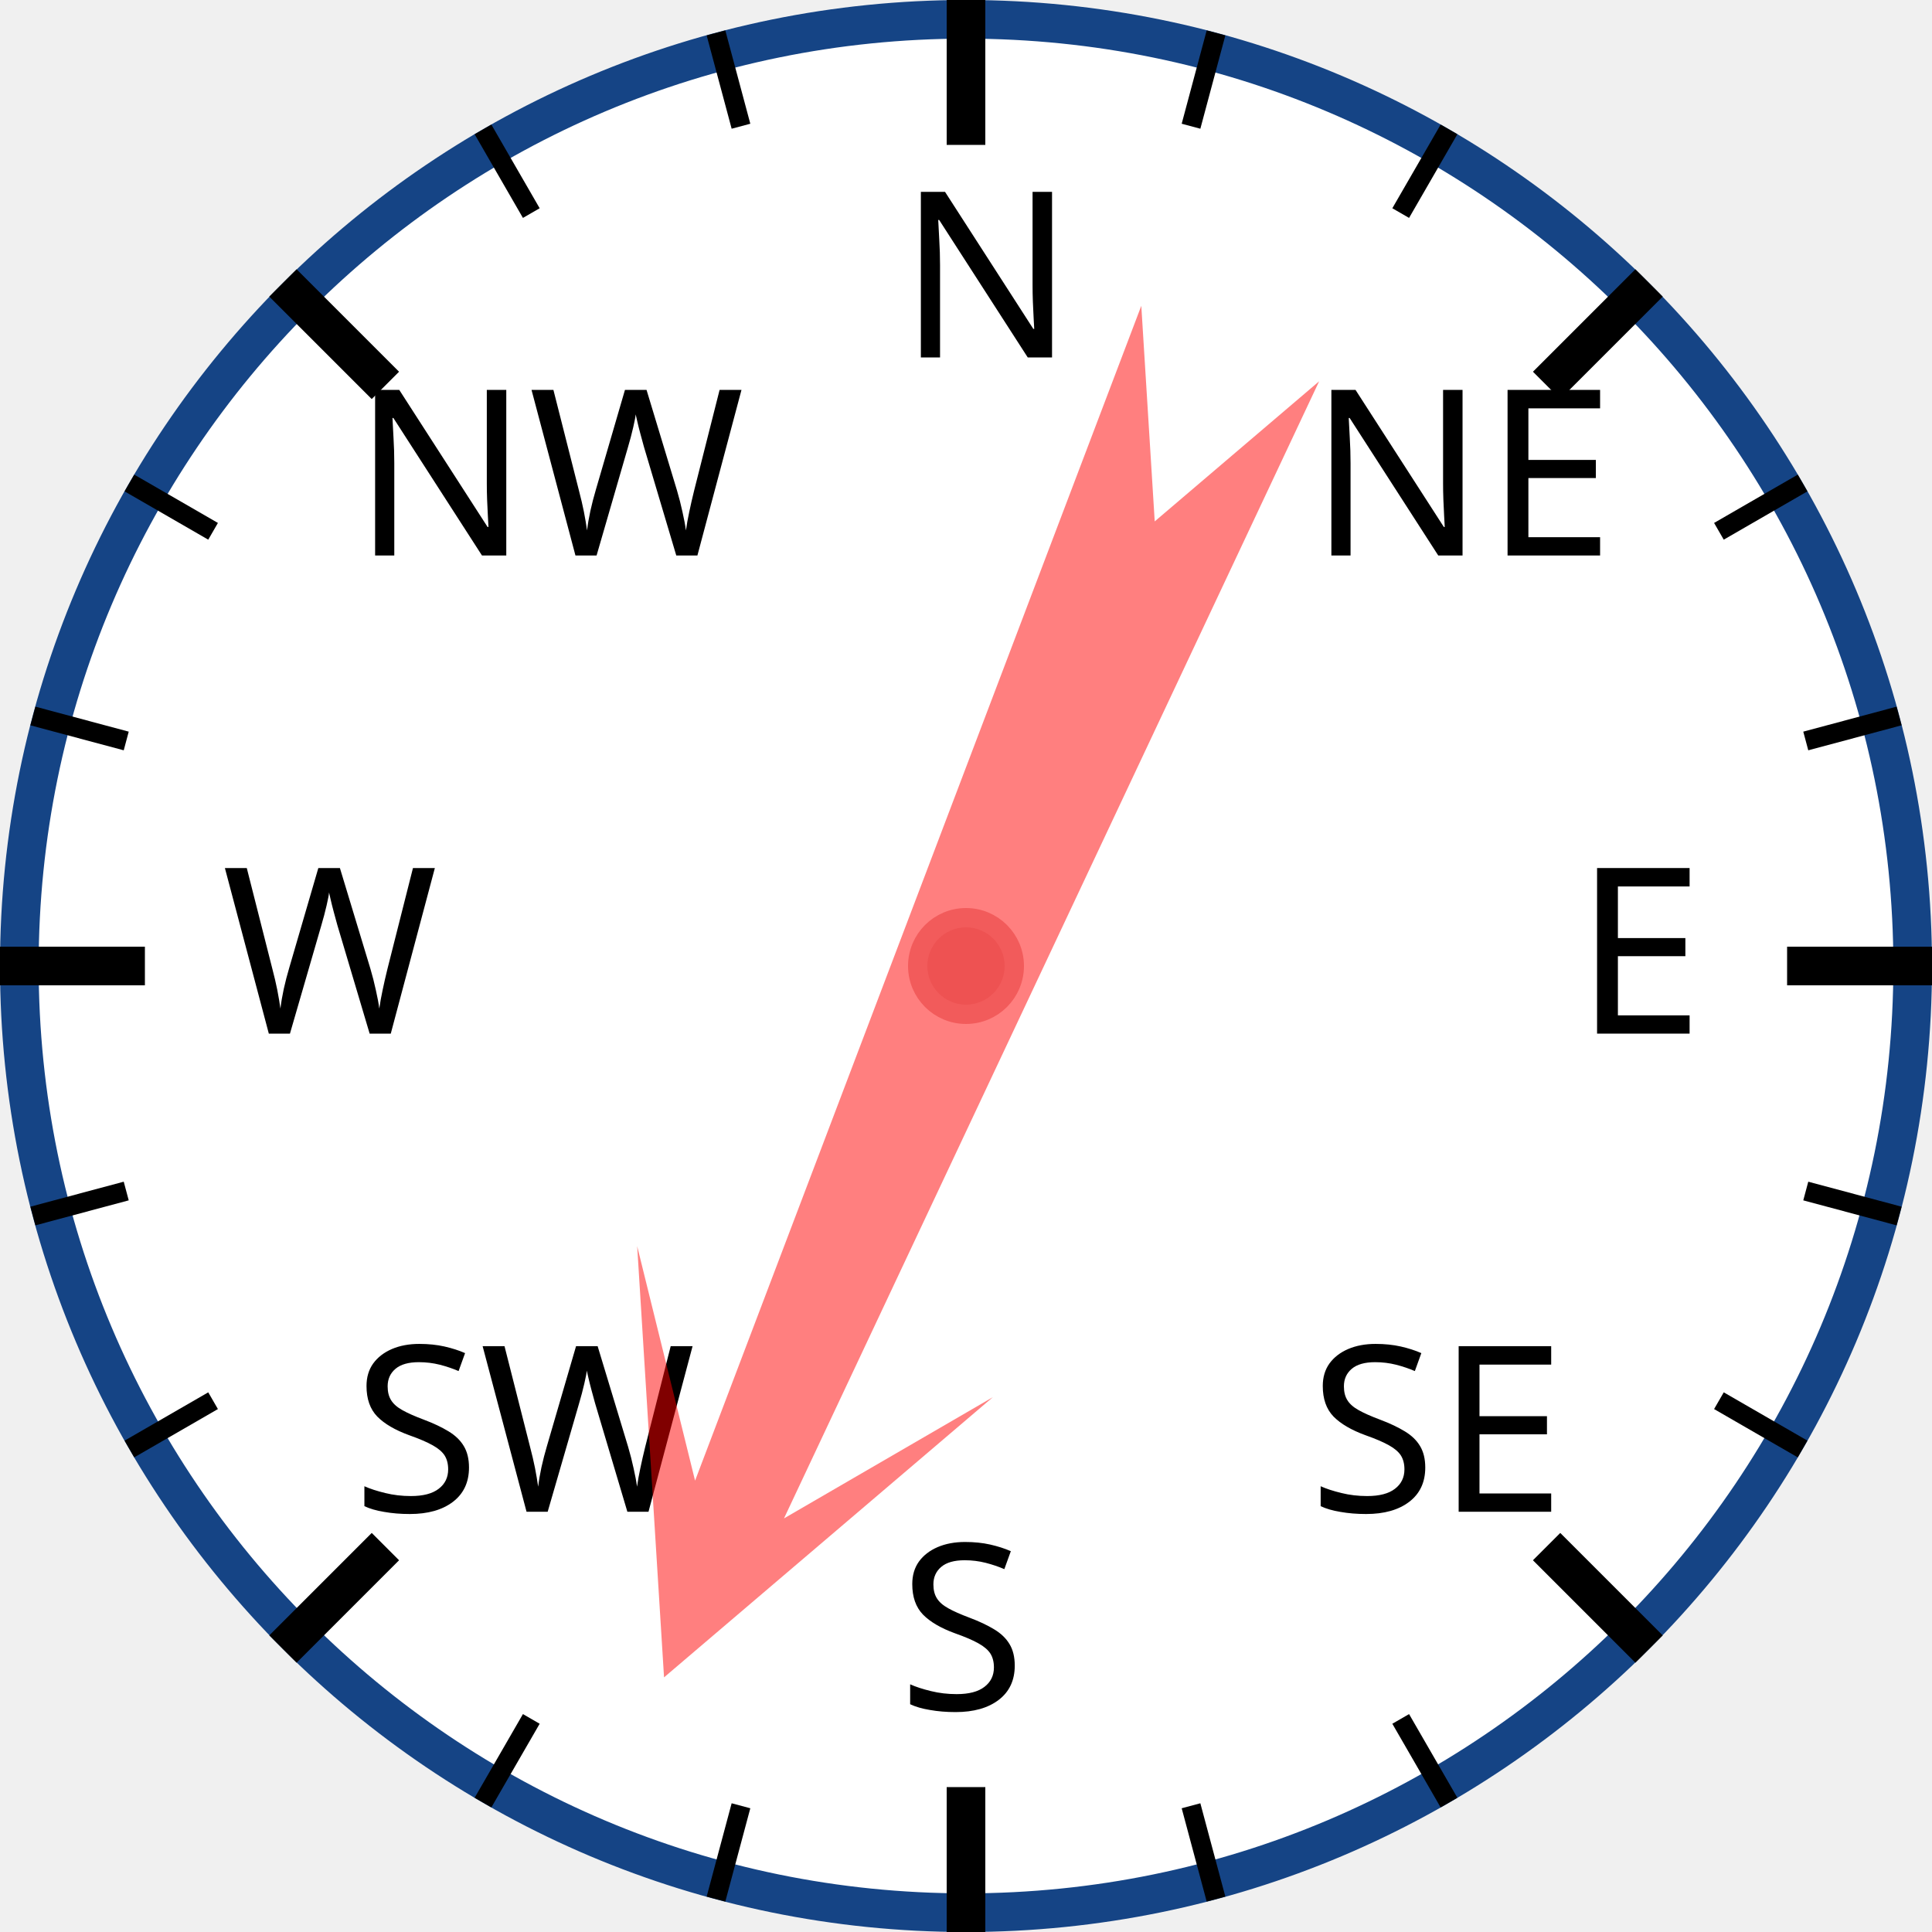
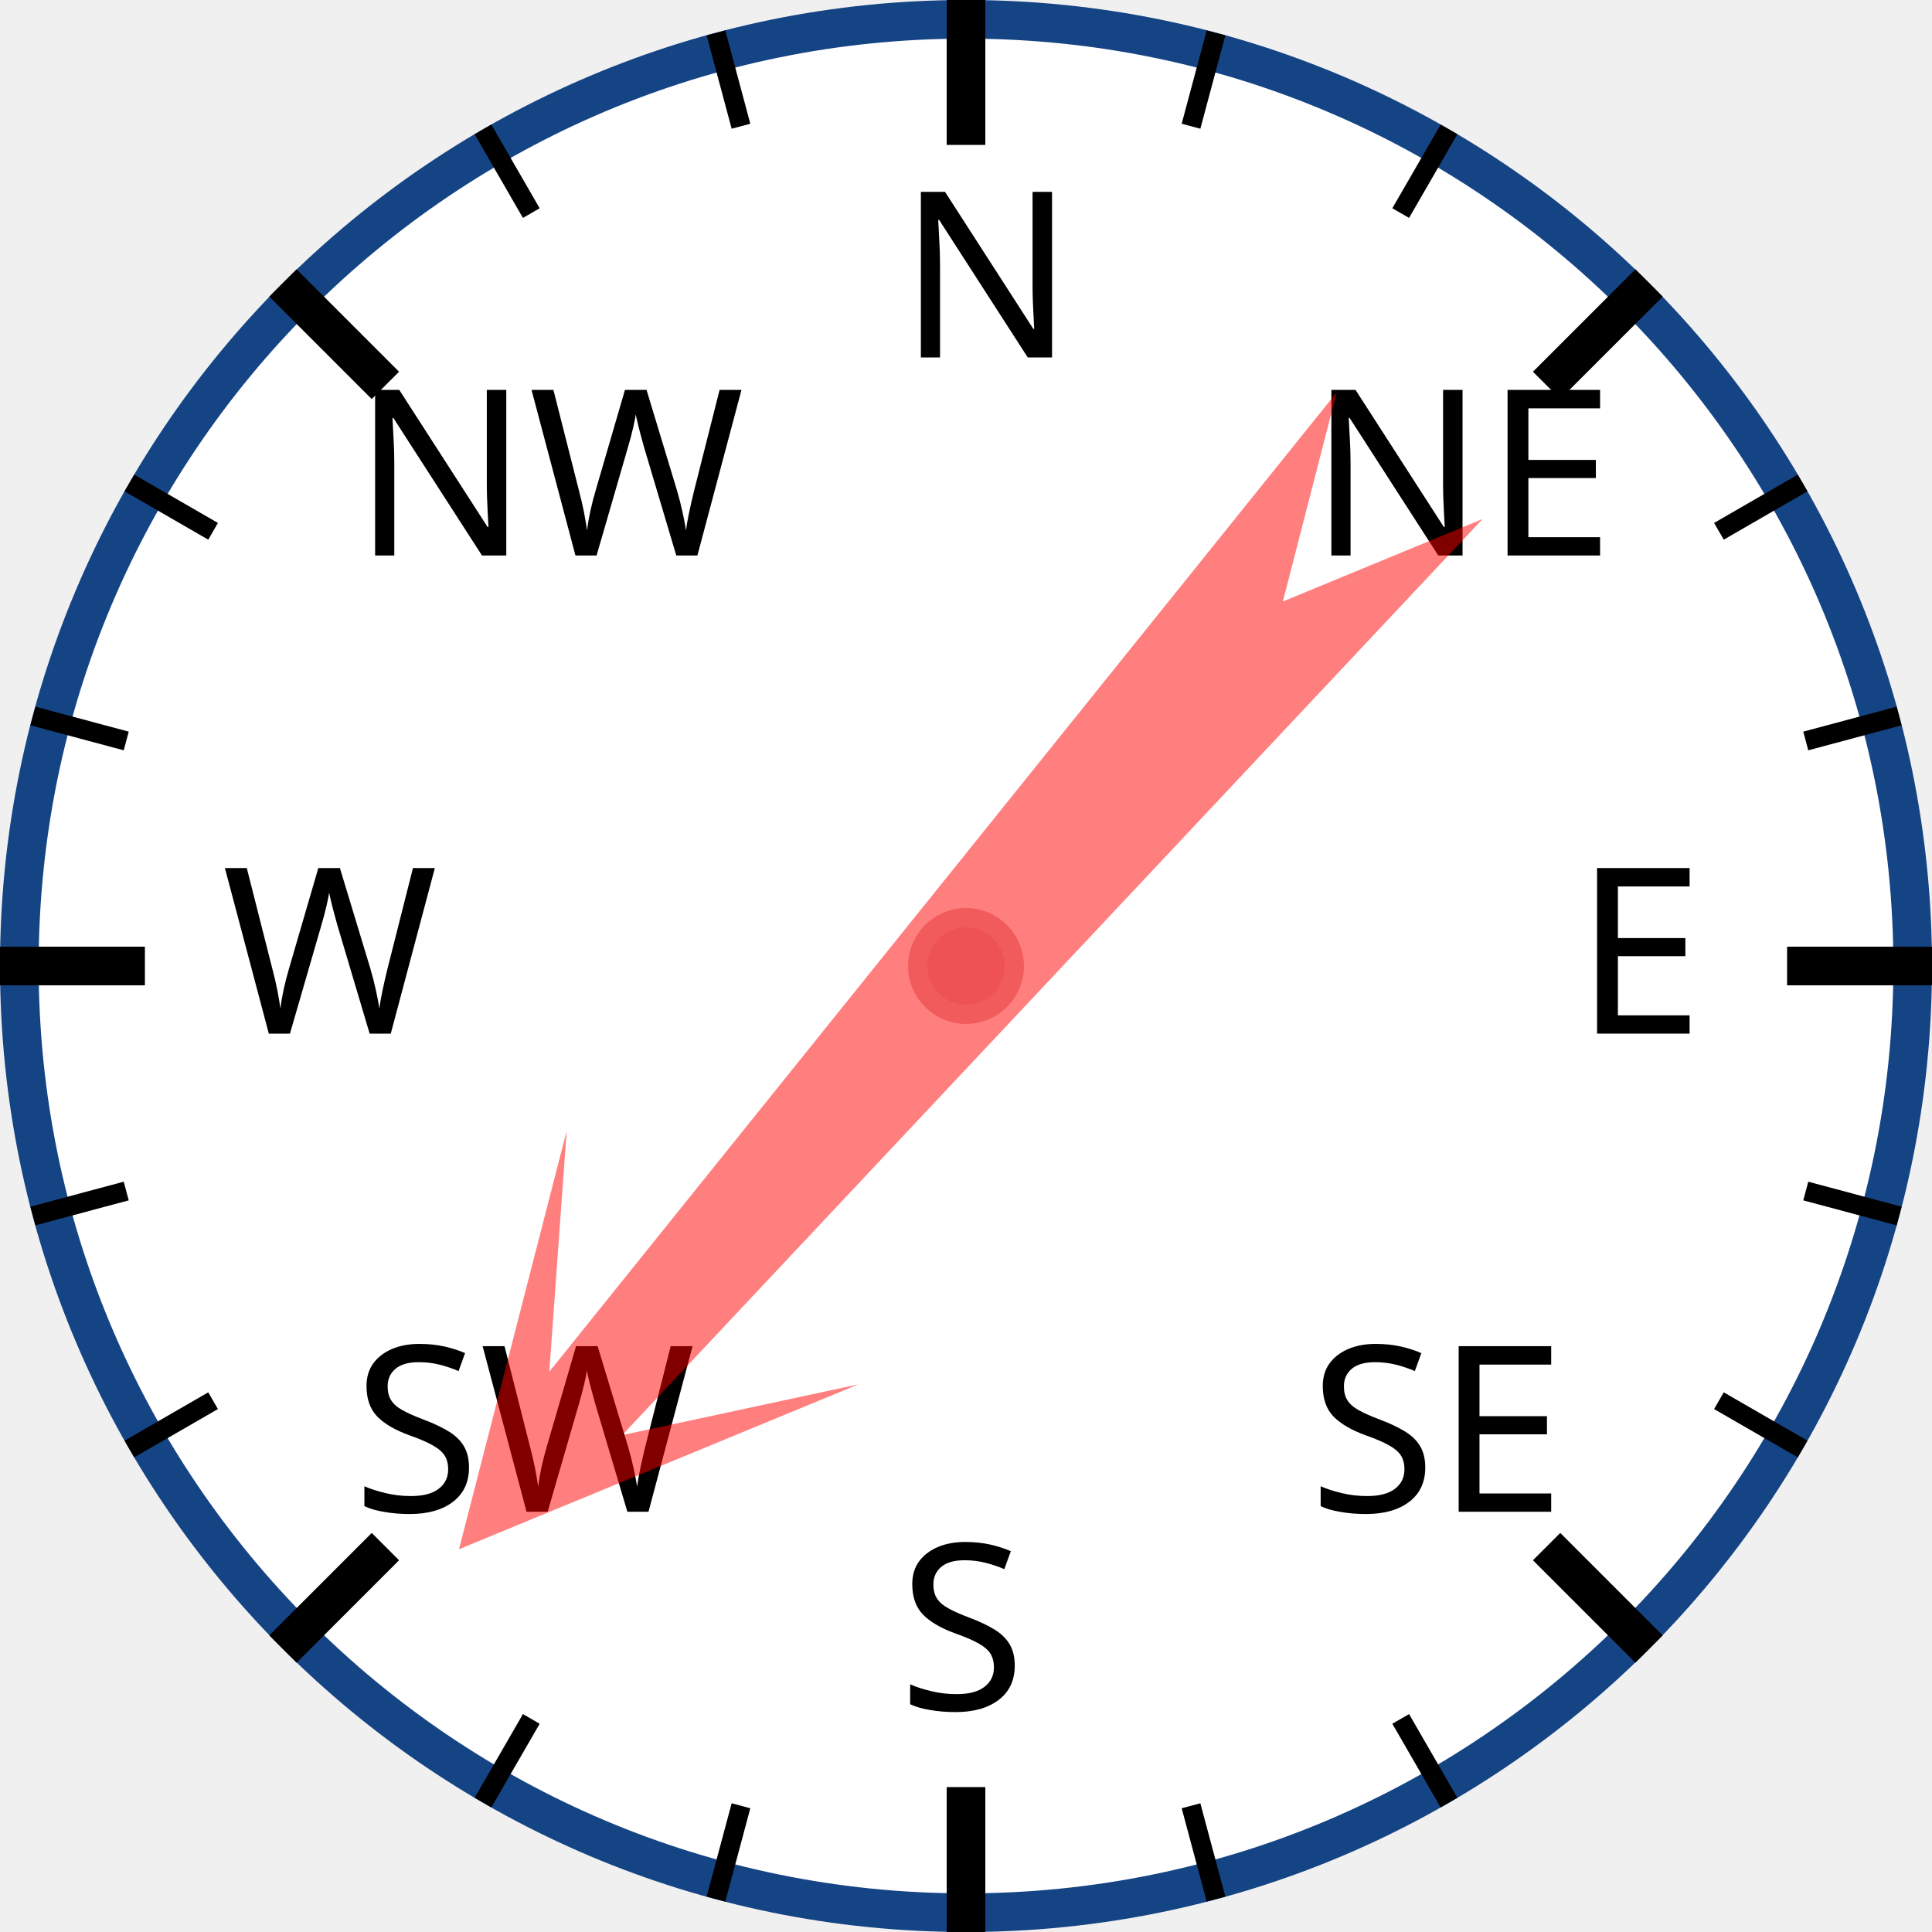
<svg xmlns="http://www.w3.org/2000/svg" width="120px" height="120px" viewBox="0 0 200 200">
  <circle cx="100" cy="100" r="98" style="fill: white; stroke: #154485; stroke-width: 4;" />
  <text x="93.0" y="37.0" style="font-family: sans-serif; font-size: 18pt;">N</text>
  <line x1="100.0" y1="0.0" x2="100.0" y2="15.0" style="stroke: black; stroke-width: 4;" />
  <line x1="74.118" y1="3.407" x2="76.706" y2="13.067" style="stroke: black; stroke-width: 2;" />
  <line x1="50" y1="13.397" x2="55" y2="22.058" style="stroke: black; stroke-width: 2;" />
  <text x="36.503" y="57.503" style="font-family: sans-serif; font-size: 18pt;">NW</text>
  <line x1="29.289" y1="29.289" x2="39.896" y2="39.896" style="stroke: black; stroke-width: 4;" />
  <line x1="13.397" y1="50" x2="22.058" y2="55" style="stroke: black; stroke-width: 2;" />
  <line x1="3.407" y1="74.118" x2="13.067" y2="76.706" style="stroke: black; stroke-width: 2;" />
  <text x="23.0" y="107.0" style="font-family: sans-serif; font-size: 18pt;">W</text>
  <line x1="0.0" y1="100.0" x2="15.0" y2="100.0" style="stroke: black; stroke-width: 4;" />
  <line x1="3.407" y1="125.882" x2="13.067" y2="123.294" style="stroke: black; stroke-width: 2;" />
  <line x1="13.397" y1="150" x2="22.058" y2="145" style="stroke: black; stroke-width: 2;" />
  <text x="36.503" y="156.497" style="font-family: sans-serif; font-size: 18pt;">SW</text>
  <line x1="29.289" y1="170.711" x2="39.896" y2="160.104" style="stroke: black; stroke-width: 4;" />
  <line x1="50" y1="186.603" x2="55" y2="177.942" style="stroke: black; stroke-width: 2;" />
  <line x1="74.118" y1="196.593" x2="76.706" y2="186.933" style="stroke: black; stroke-width: 2;" />
  <text x="93" y="177.0" style="font-family: sans-serif; font-size: 18pt;">S</text>
  <line x1="100" y1="200.0" x2="100" y2="185.0" style="stroke: black; stroke-width: 4;" />
  <line x1="125.882" y1="196.593" x2="123.294" y2="186.933" style="stroke: black; stroke-width: 2;" />
  <line x1="150.0" y1="186.603" x2="145.0" y2="177.942" style="stroke: black; stroke-width: 2;" />
  <text x="135.497" y="156.497" style="font-family: sans-serif; font-size: 18pt;">SE</text>
  <line x1="170.711" y1="170.711" x2="160.104" y2="160.104" style="stroke: black; stroke-width: 4;" />
  <line x1="186.603" y1="150" x2="177.942" y2="145" style="stroke: black; stroke-width: 2;" />
  <line x1="196.593" y1="125.882" x2="186.933" y2="123.294" style="stroke: black; stroke-width: 2;" />
  <text x="163.0" y="107" style="font-family: sans-serif; font-size: 18pt;">E</text>
  <line x1="200.0" y1="100" x2="185.0" y2="100" style="stroke: black; stroke-width: 4;" />
  <line x1="196.593" y1="74.118" x2="186.933" y2="76.706" style="stroke: black; stroke-width: 2;" />
  <line x1="186.603" y1="50" x2="177.942" y2="55" style="stroke: black; stroke-width: 2;" />
  <text x="135.497" y="57.503" style="font-family: sans-serif; font-size: 18pt;">NE</text>
  <line x1="170.711" y1="29.289" x2="160.104" y2="39.896" style="stroke: black; stroke-width: 4;" />
  <line x1="150" y1="13.397" x2="145" y2="22.058" style="stroke: black; stroke-width: 2;" />
  <line x1="125.882" y1="3.407" x2="123.294" y2="13.067" style="stroke: black; stroke-width: 2;" />
-   <polygon points="100 20 120 60 105 40 110 170 100 150 90 170 95 40 80 60" style="fill: red; fill-opacity: 0.5;" transform="rotate(203,100,100)" />
+   <polygon points="100 20 120 60 105 40 110 170 100 150 90 170 95 40 80 60" style="fill: red; fill-opacity: 0.5;" transform="rotate(221,100,100)" />
  <circle cx="100" cy="100" r="5" style="fill: #EE5252; stroke: #F25B5B; stroke-width: 2;" />
</svg>
